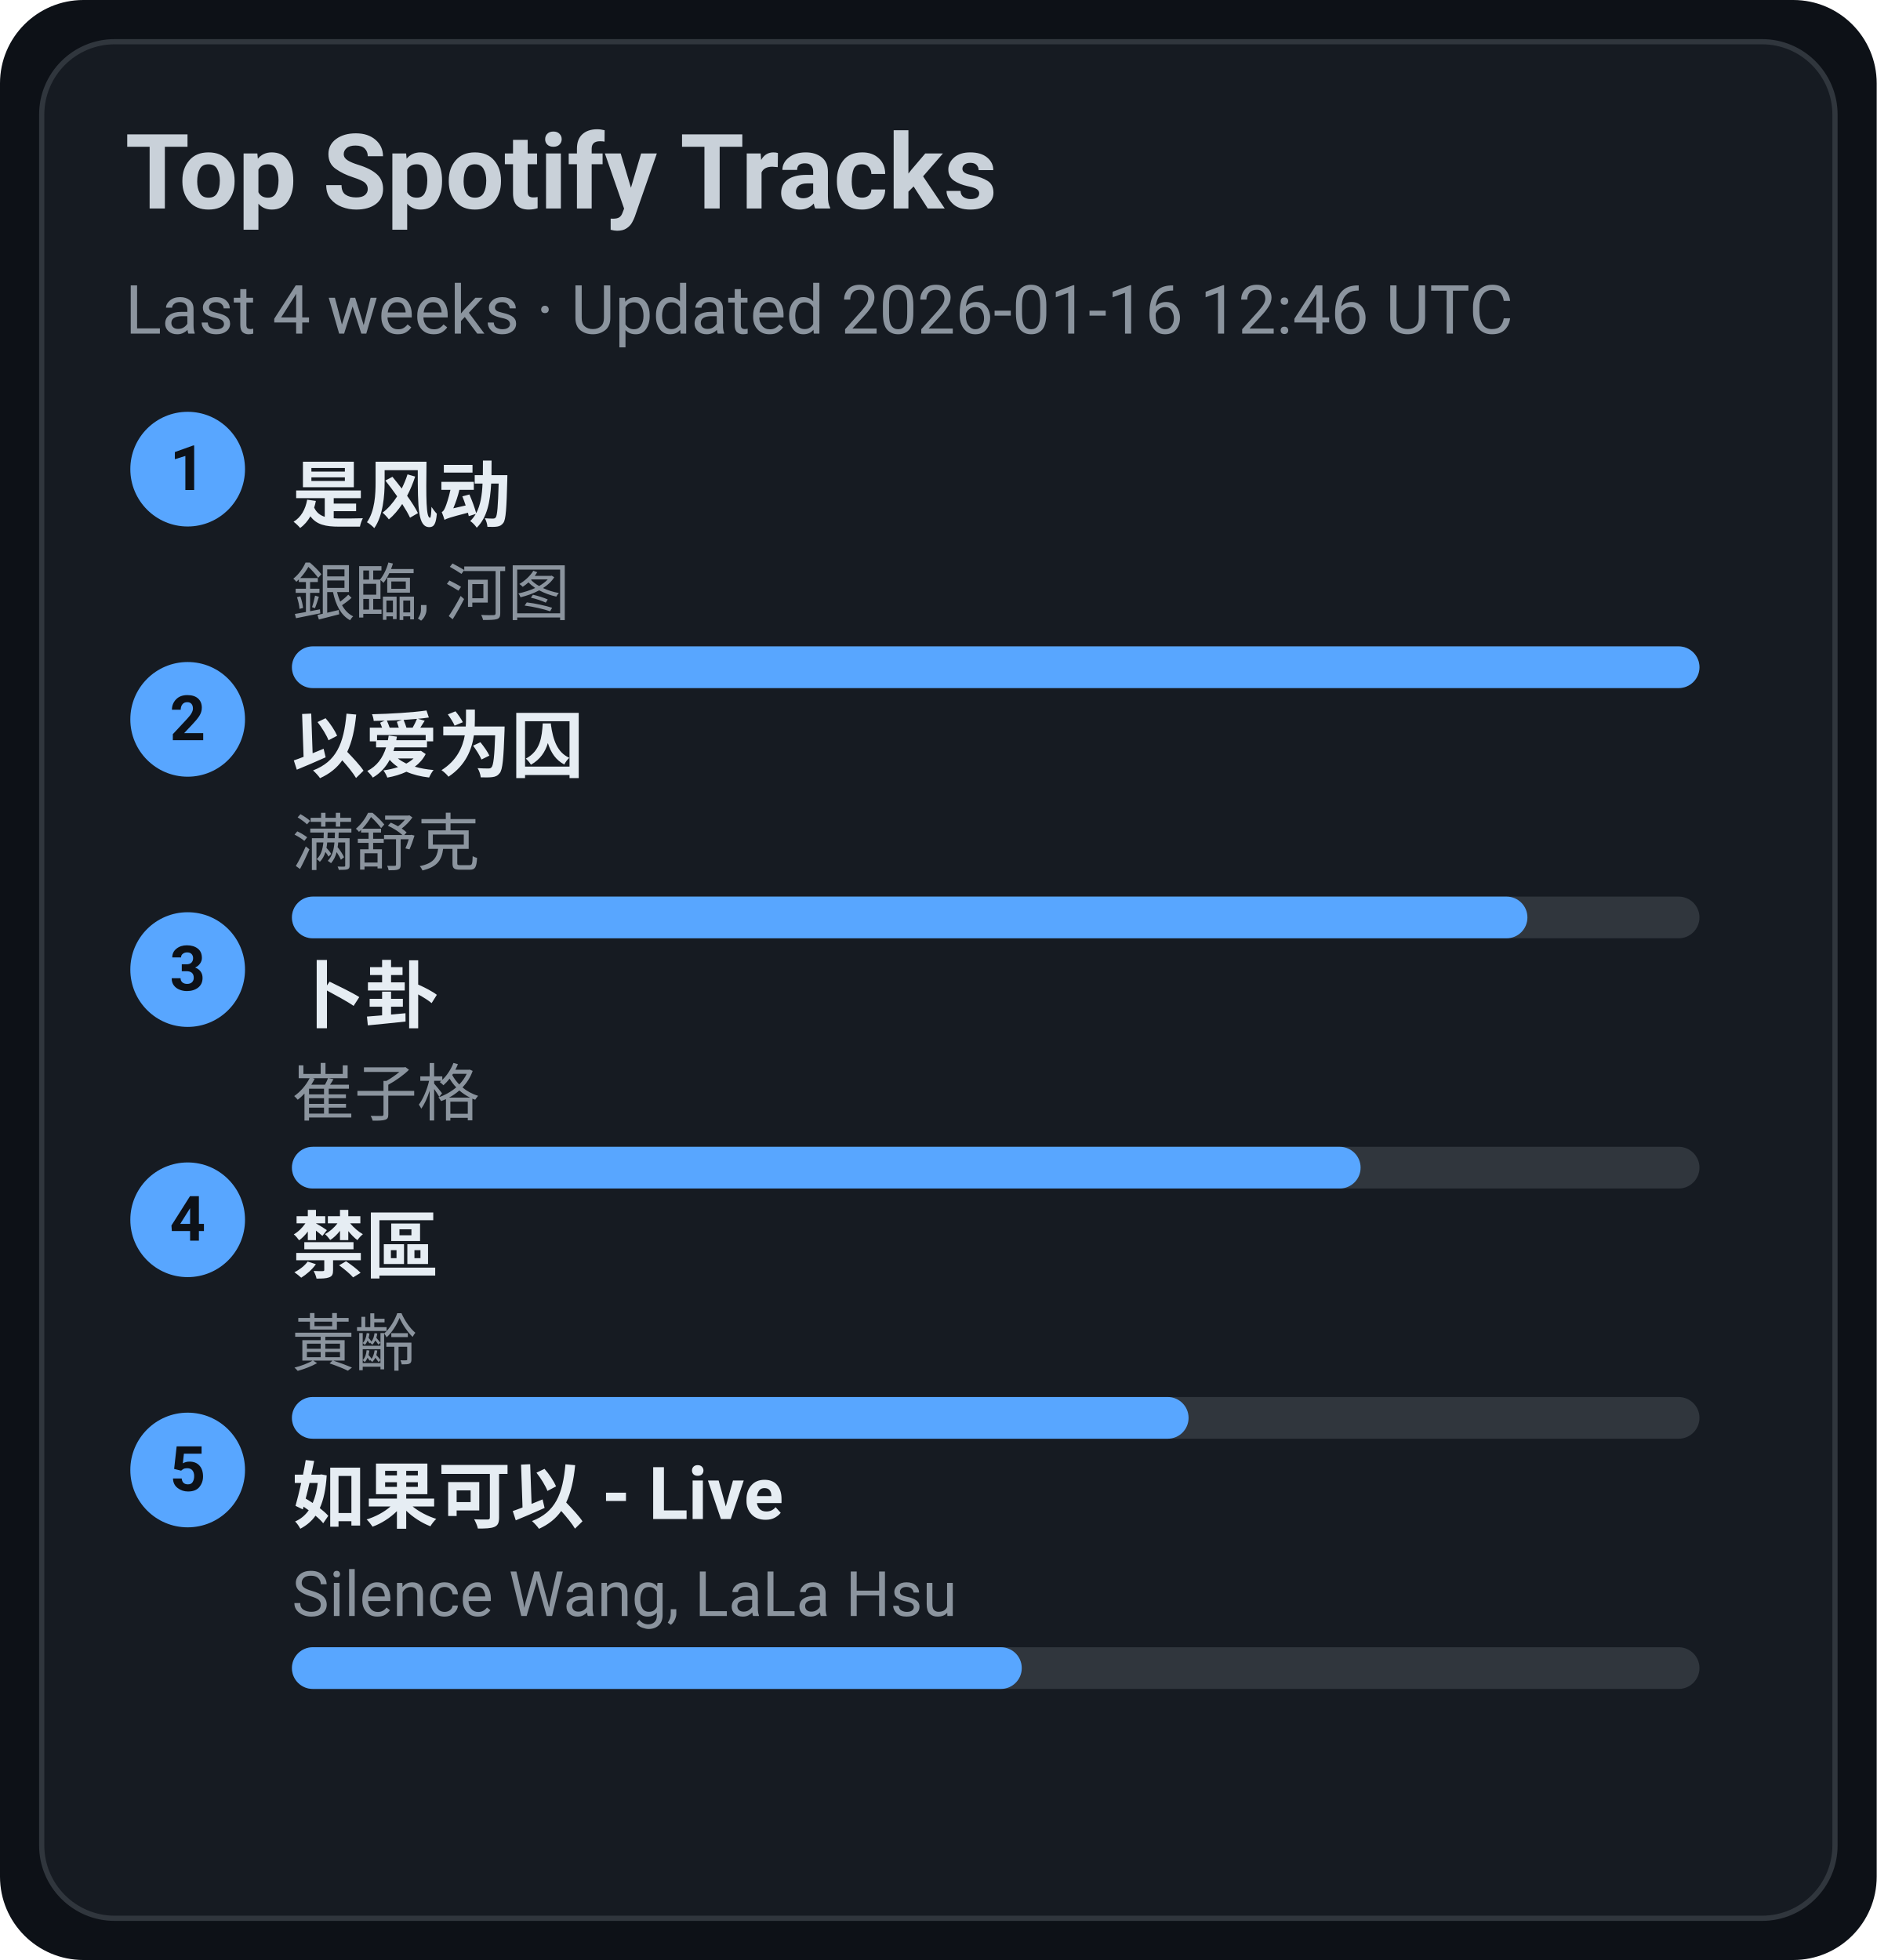
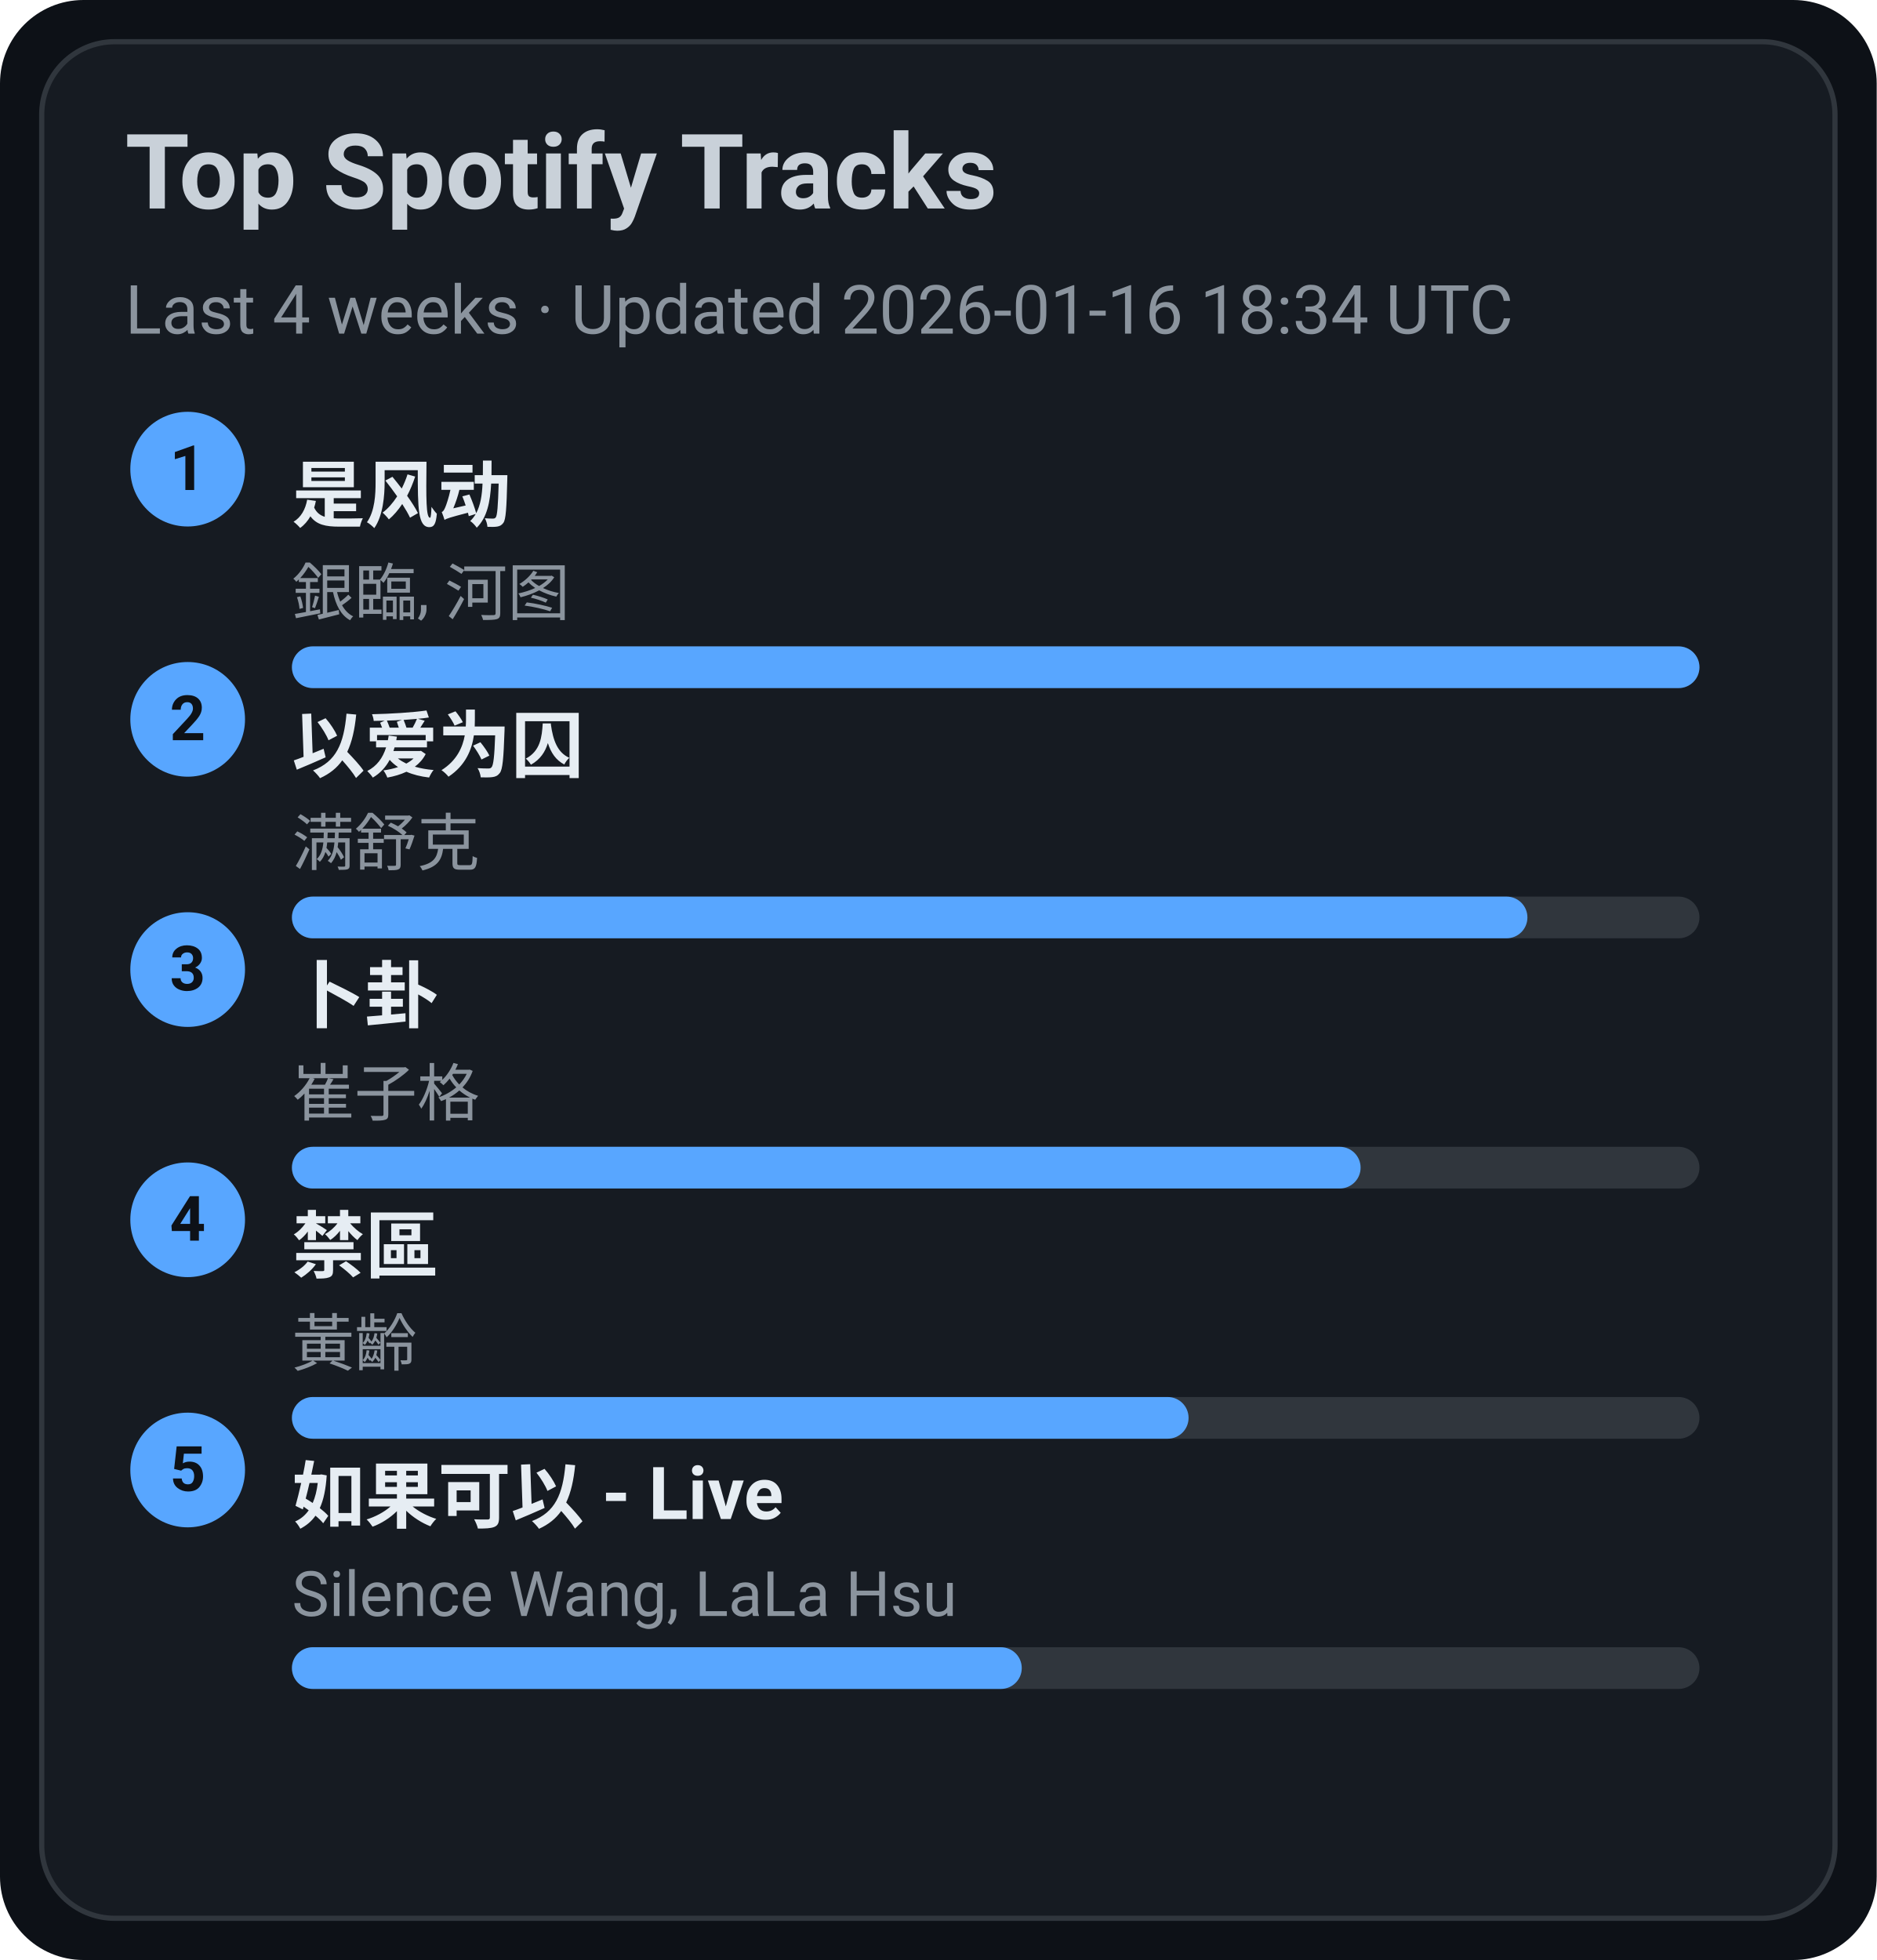
<svg xmlns="http://www.w3.org/2000/svg" width="360" height="376" viewBox="0 0 360 376">
  <style>text{font-family:-apple-system,BlinkMacSystemFont,Segoe UI,Roboto,Ubuntu,Helvetica Neue,Arial,Noto Sans,sans-serif}</style>
  <rect width="360" height="376" rx="16" fill="#0d1117" />
  <rect x="8" y="8" width="344" height="360" rx="14" fill="#161b22" stroke="#30363d" />
  <text x="24" y="40" font-size="20" fill="#c9d1d9" font-weight="600">Top Spotify Tracks</text>
-   <text x="24" y="64" font-size="13" fill="#8b949e">Last 4 weeks · Updated 2026-01-16 12:46 UTC</text>
+   <text x="24" y="64" font-size="13" fill="#8b949e">Last 4 weeks · Updated 2026-01-16 18:34 UTC</text>
  <circle cx="36" cy="90" r="11" fill="#58a6ff" />
  <text x="36" y="94" text-anchor="middle" font-size="12" fill="#0d1117" font-weight="700">1</text>
  <a href="https://open.spotify.com/track/3lePQ8c4jq7bTePsXEmslh" target="_blank" rel="noopener noreferrer">
    <text x="56" y="100" font-size="14" fill="#e6edf3" font-weight="600">是风动</text>
  </a>
  <text x="56" y="118" font-size="12" fill="#8b949e">銀臨, 河图</text>
  <rect x="56" y="124" width="270" height="8" rx="4" fill="#30363d" />
  <rect x="56" y="124" width="270" height="8" rx="4" fill="#58a6ff" />
  <circle cx="36" cy="138" r="11" fill="#58a6ff" />
  <text x="36" y="142" text-anchor="middle" font-size="12" fill="#0d1117" font-weight="700">2</text>
  <a href="https://open.spotify.com/track/0RW2LEfGQK5BaIho6sSLqf" target="_blank" rel="noopener noreferrer">
    <text x="56" y="148" font-size="14" fill="#e6edf3" font-weight="600">以爱为囚</text>
  </a>
  <text x="56" y="166" font-size="12" fill="#8b949e">满舒克</text>
  <rect x="56" y="172" width="270" height="8" rx="4" fill="#30363d" />
  <rect x="56" y="172" width="237" height="8" rx="4" fill="#58a6ff" />
  <circle cx="36" cy="186" r="11" fill="#58a6ff" />
  <text x="36" y="190" text-anchor="middle" font-size="12" fill="#0d1117" font-weight="700">3</text>
  <a href="https://open.spotify.com/track/4ToeYifpQaikbYa7krOD6s" target="_blank" rel="noopener noreferrer">
    <text x="56" y="196" font-size="14" fill="#e6edf3" font-weight="600">卜卦</text>
  </a>
  <text x="56" y="214" font-size="12" fill="#8b949e">崔子格</text>
  <rect x="56" y="220" width="270" height="8" rx="4" fill="#30363d" />
  <rect x="56" y="220" width="205" height="8" rx="4" fill="#58a6ff" />
  <circle cx="36" cy="234" r="11" fill="#58a6ff" />
  <text x="36" y="238" text-anchor="middle" font-size="12" fill="#0d1117" font-weight="700">4</text>
  <a href="https://open.spotify.com/track/5HAMeMgu9hGL5a8ZwNz6cp" target="_blank" rel="noopener noreferrer">
    <text x="56" y="244" font-size="14" fill="#e6edf3" font-weight="600">禁區</text>
  </a>
  <text x="56" y="262" font-size="12" fill="#8b949e">黃齡</text>
  <rect x="56" y="268" width="270" height="8" rx="4" fill="#30363d" />
  <rect x="56" y="268" width="172" height="8" rx="4" fill="#58a6ff" />
  <circle cx="36" cy="282" r="11" fill="#58a6ff" />
  <text x="36" y="286" text-anchor="middle" font-size="12" fill="#0d1117" font-weight="700">5</text>
  <a href="https://open.spotify.com/track/6IF65dJzfmPcX7jwDegwoo" target="_blank" rel="noopener noreferrer">
    <text x="56" y="292" font-size="14" fill="#e6edf3" font-weight="600">如果可以 - Live</text>
  </a>
  <text x="56" y="310" font-size="12" fill="#8b949e">Silence Wang, LaLa Hsu</text>
  <rect x="56" y="316" width="270" height="8" rx="4" fill="#30363d" />
  <rect x="56" y="316" width="140" height="8" rx="4" fill="#58a6ff" />
</svg>
